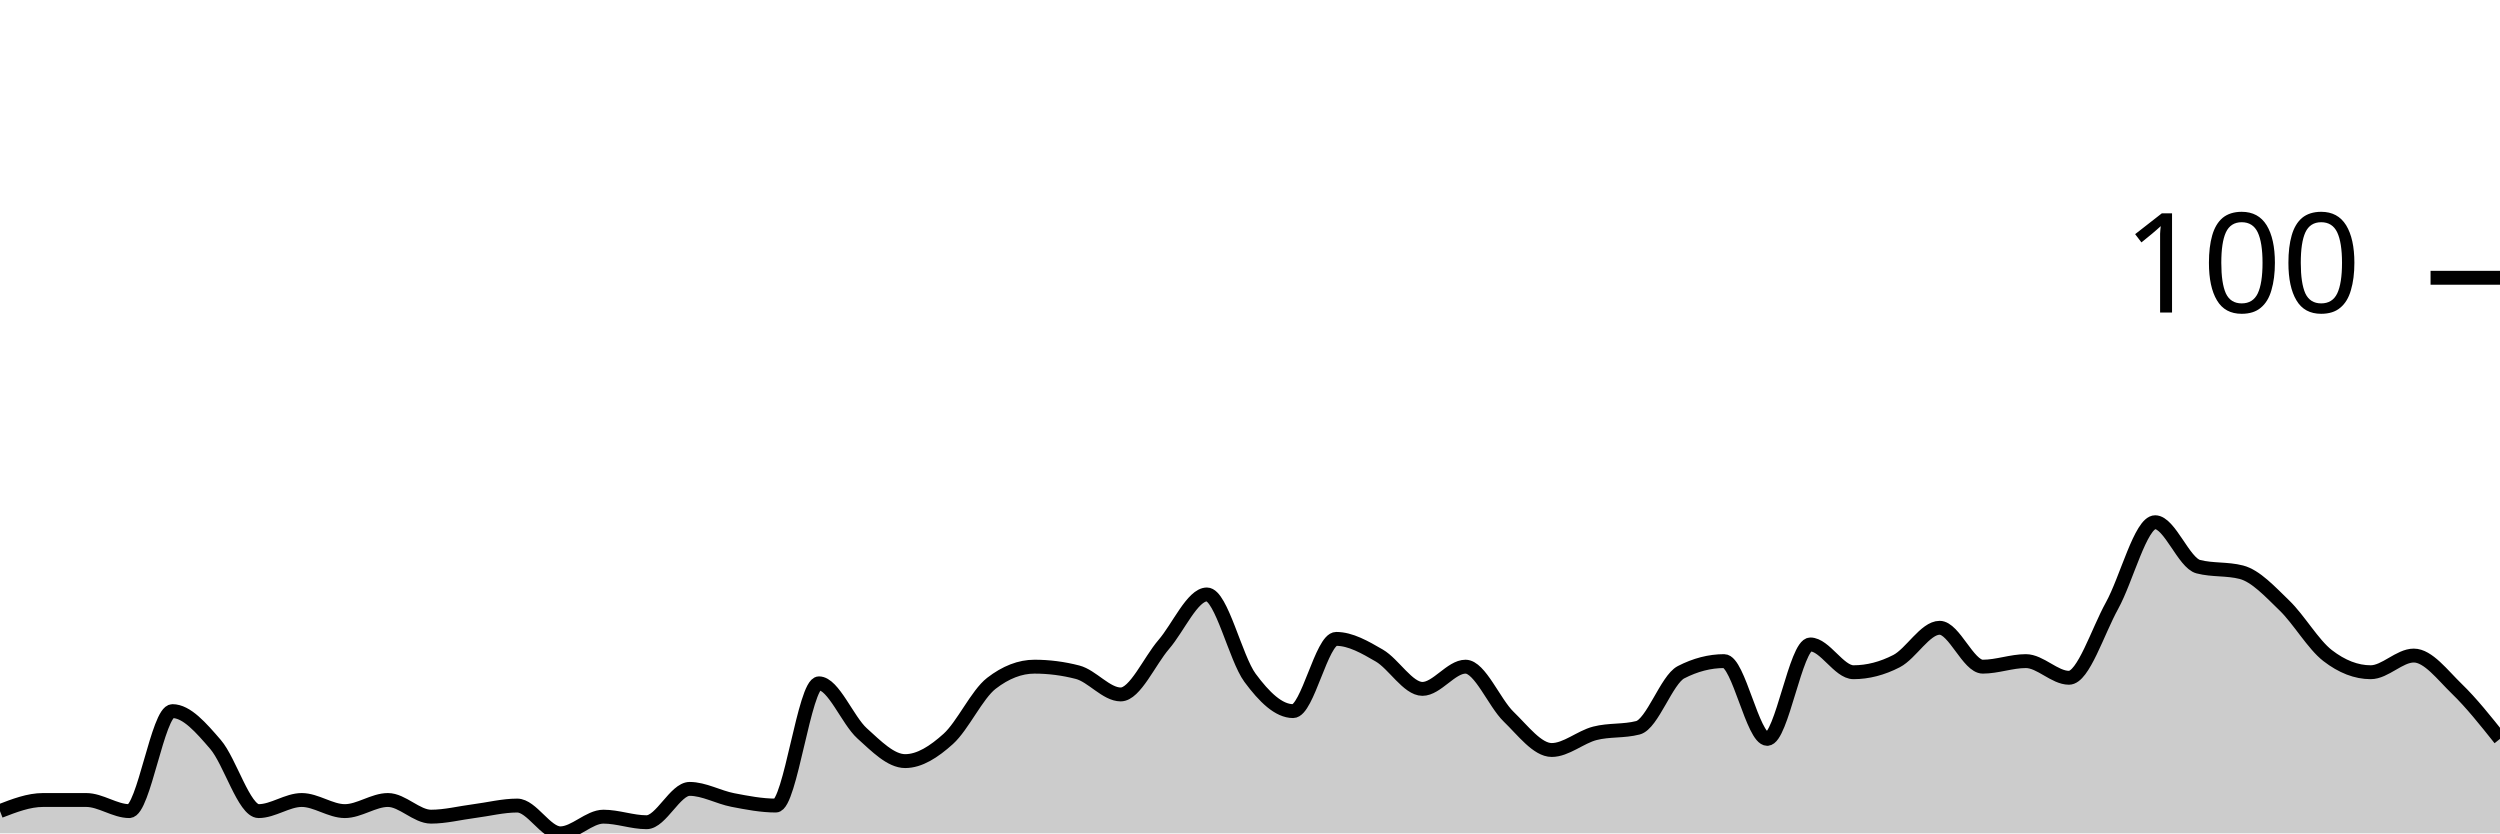
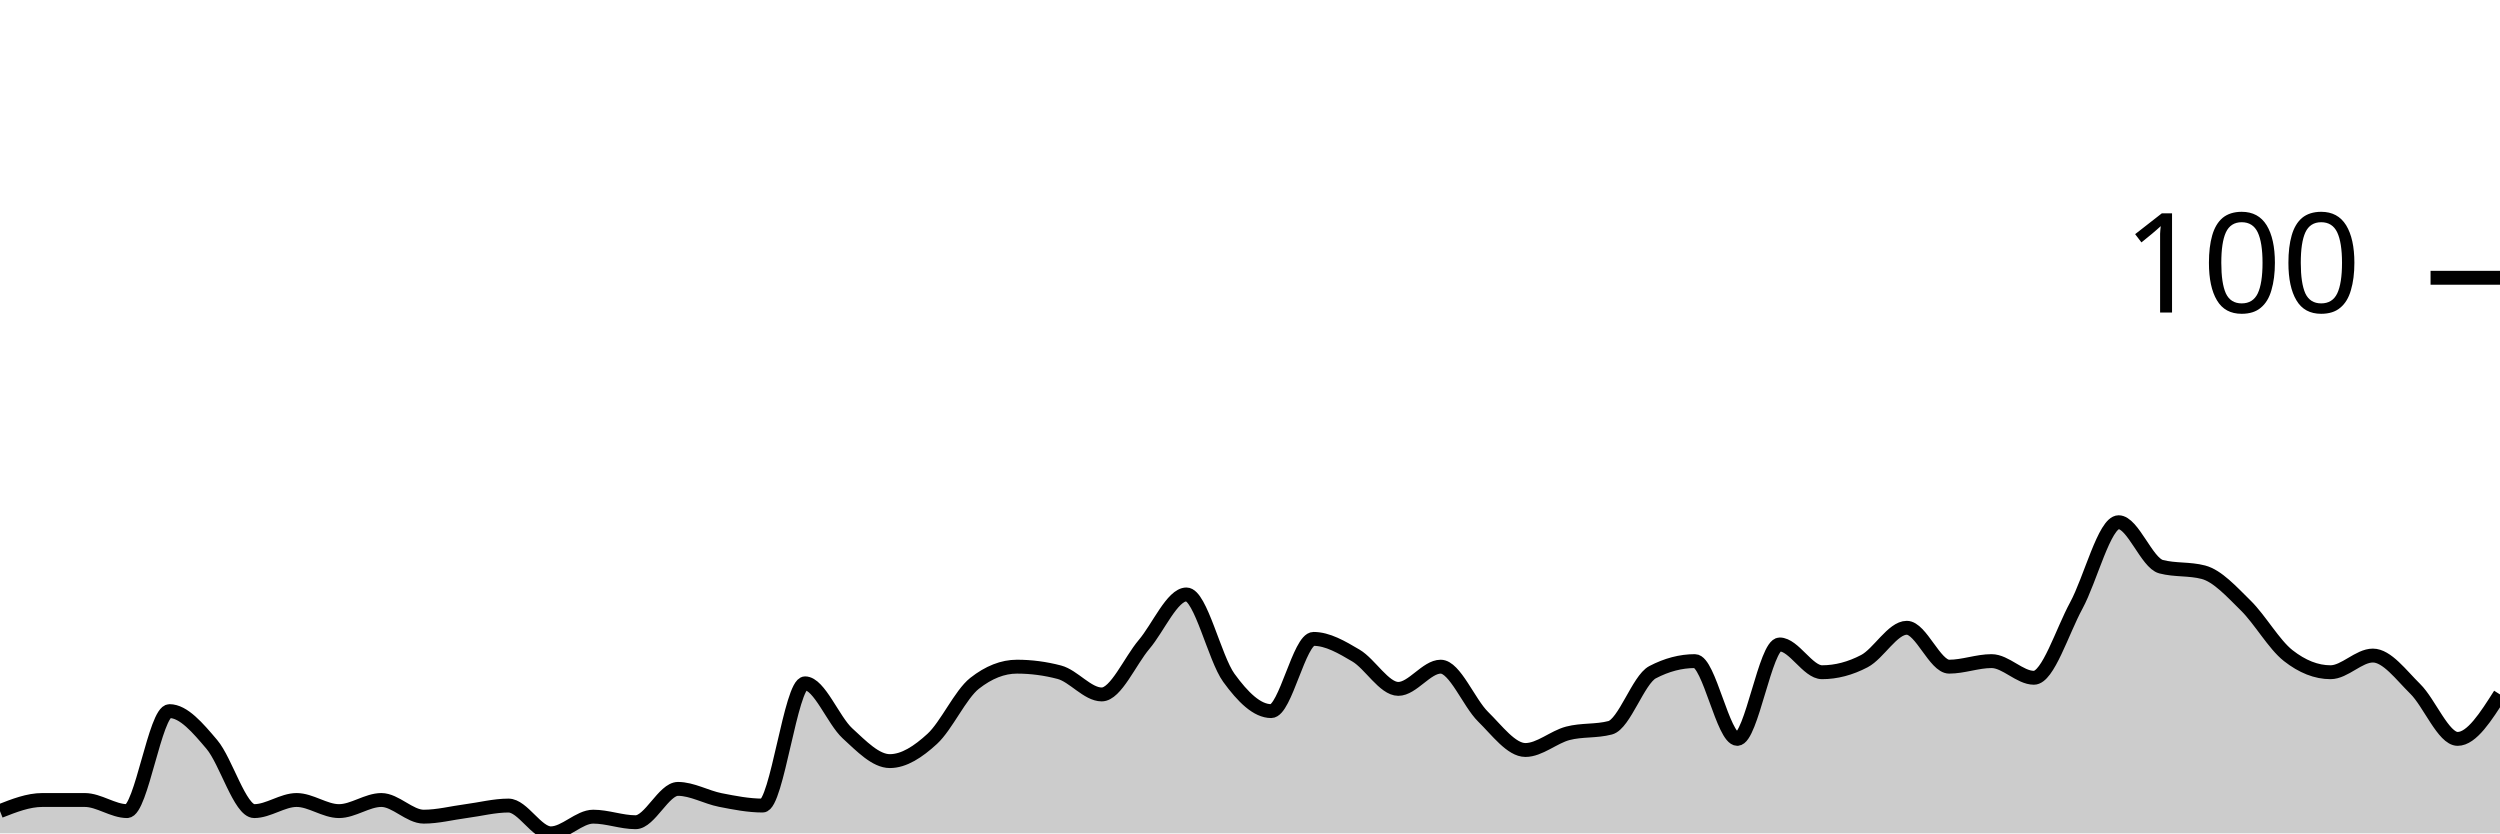
<svg xmlns="http://www.w3.org/2000/svg" viewBox="0 0 180 60">
  <g transform="translate(0,20)">
-     <path class="area" fill="rgba(0, 0, 0, 0.2)" d="M0,38.4C1.034,38,2.069,37.6,3.103,37.6C4.138,37.6,5.172,37.6,6.207,37.6C7.241,37.6,8.276,38.4,9.31,38.4C10.345,38.4,11.379,31.2,12.414,31.2C13.448,31.2,14.483,32.4,15.517,33.6C16.552,34.8,17.586,38.4,18.621,38.4C19.655,38.4,20.69,37.6,21.724,37.6C22.759,37.6,23.793,38.4,24.828,38.4C25.862,38.4,26.897,37.6,27.931,37.6C28.966,37.6,30,38.8,31.034,38.8C32.069,38.8,33.103,38.533,34.138,38.4C35.172,38.267,36.207,38,37.241,38C38.276,38,39.31,40,40.345,40C41.379,40,42.414,38.8,43.448,38.8C44.483,38.8,45.517,39.2,46.552,39.2C47.586,39.2,48.621,36.8,49.655,36.8C50.69,36.8,51.724,37.4,52.759,37.6C53.793,37.8,54.828,38,55.862,38C56.897,38,57.931,29.2,58.966,29.2C60,29.2,61.034,31.867,62.069,32.8C63.103,33.733,64.138,34.8,65.172,34.8C66.207,34.8,67.241,34.133,68.276,33.2C69.31,32.267,70.345,30,71.379,29.2C72.414,28.4,73.448,28,74.483,28C75.517,28,76.552,28.133,77.586,28.4C78.621,28.667,79.655,30,80.69,30C81.724,30,82.759,27.6,83.793,26.4C84.828,25.2,85.862,22.8,86.897,22.8C87.931,22.8,88.966,27.4,90,28.8C91.034,30.2,92.069,31.2,93.103,31.2C94.138,31.2,95.172,26,96.207,26C97.241,26,98.276,26.6,99.31,27.2C100.345,27.8,101.379,29.6,102.414,29.6C103.448,29.6,104.483,28,105.517,28C106.552,28,107.586,30.6,108.621,31.6C109.655,32.6,110.69,34,111.724,34C112.759,34,113.793,33.067,114.828,32.8C115.862,32.533,116.897,32.667,117.931,32.4C118.966,32.133,120,28.933,121.034,28.4C122.069,27.867,123.103,27.6,124.138,27.6C125.172,27.6,126.207,33.2,127.241,33.2C128.276,33.2,129.31,26.4,130.345,26.4C131.379,26.4,132.414,28.4,133.448,28.4C134.483,28.4,135.517,28.133,136.552,27.6C137.586,27.067,138.621,25.2,139.655,25.2C140.69,25.2,141.724,28,142.759,28C143.793,28,144.828,27.6,145.862,27.6C146.897,27.6,147.931,28.8,148.966,28.8C150,28.8,151.034,25.467,152.069,23.6C153.103,21.733,154.138,17.6,155.172,17.6C156.207,17.6,157.241,20.533,158.276,20.8C159.31,21.067,160.345,20.933,161.379,21.2C162.414,21.467,163.448,22.6,164.483,23.6C165.517,24.6,166.552,26.4,167.586,27.2C168.621,28,169.655,28.4,170.69,28.4C171.724,28.4,172.759,27.2,173.793,27.2C174.828,27.2,175.862,28.6,176.897,29.6C177.931,30.6,178.966,31.9,180,33.2L180,40C178.966,40,177.931,40,176.897,40C175.862,40,174.828,40,173.793,40C172.759,40,171.724,40,170.69,40C169.655,40,168.621,40,167.586,40C166.552,40,165.517,40,164.483,40C163.448,40,162.414,40,161.379,40C160.345,40,159.31,40,158.276,40C157.241,40,156.207,40,155.172,40C154.138,40,153.103,40,152.069,40C151.034,40,150,40,148.966,40C147.931,40,146.897,40,145.862,40C144.828,40,143.793,40,142.759,40C141.724,40,140.69,40,139.655,40C138.621,40,137.586,40,136.552,40C135.517,40,134.483,40,133.448,40C132.414,40,131.379,40,130.345,40C129.31,40,128.276,40,127.241,40C126.207,40,125.172,40,124.138,40C123.103,40,122.069,40,121.034,40C120,40,118.966,40,117.931,40C116.897,40,115.862,40,114.828,40C113.793,40,112.759,40,111.724,40C110.69,40,109.655,40,108.621,40C107.586,40,106.552,40,105.517,40C104.483,40,103.448,40,102.414,40C101.379,40,100.345,40,99.31,40C98.276,40,97.241,40,96.207,40C95.172,40,94.138,40,93.103,40C92.069,40,91.034,40,90,40C88.966,40,87.931,40,86.897,40C85.862,40,84.828,40,83.793,40C82.759,40,81.724,40,80.69,40C79.655,40,78.621,40,77.586,40C76.552,40,75.517,40,74.483,40C73.448,40,72.414,40,71.379,40C70.345,40,69.31,40,68.276,40C67.241,40,66.207,40,65.172,40C64.138,40,63.103,40,62.069,40C61.034,40,60,40,58.966,40C57.931,40,56.897,40,55.862,40C54.828,40,53.793,40,52.759,40C51.724,40,50.69,40,49.655,40C48.621,40,47.586,40,46.552,40C45.517,40,44.483,40,43.448,40C42.414,40,41.379,40,40.345,40C39.31,40,38.276,40,37.241,40C36.207,40,35.172,40,34.138,40C33.103,40,32.069,40,31.034,40C30,40,28.966,40,27.931,40C26.897,40,25.862,40,24.828,40C23.793,40,22.759,40,21.724,40C20.69,40,19.655,40,18.621,40C17.586,40,16.552,40,15.517,40C14.483,40,13.448,40,12.414,40C11.379,40,10.345,40,9.31,40C8.276,40,7.241,40,6.207,40C5.172,40,4.138,40,3.103,40C2.069,40,1.034,40,0,40Z" />
-     <path class="line" stroke="black" fill="none" d="M0,38.4C1.034,38,2.069,37.6,3.103,37.6C4.138,37.6,5.172,37.6,6.207,37.6C7.241,37.6,8.276,38.4,9.31,38.4C10.345,38.4,11.379,31.2,12.414,31.2C13.448,31.2,14.483,32.4,15.517,33.6C16.552,34.8,17.586,38.4,18.621,38.4C19.655,38.4,20.69,37.6,21.724,37.6C22.759,37.6,23.793,38.4,24.828,38.4C25.862,38.4,26.897,37.6,27.931,37.6C28.966,37.6,30,38.8,31.034,38.8C32.069,38.8,33.103,38.533,34.138,38.4C35.172,38.267,36.207,38,37.241,38C38.276,38,39.31,40,40.345,40C41.379,40,42.414,38.8,43.448,38.8C44.483,38.8,45.517,39.2,46.552,39.2C47.586,39.2,48.621,36.8,49.655,36.8C50.69,36.8,51.724,37.4,52.759,37.6C53.793,37.8,54.828,38,55.862,38C56.897,38,57.931,29.2,58.966,29.2C60,29.2,61.034,31.867,62.069,32.8C63.103,33.733,64.138,34.8,65.172,34.8C66.207,34.8,67.241,34.133,68.276,33.2C69.31,32.267,70.345,30,71.379,29.2C72.414,28.4,73.448,28,74.483,28C75.517,28,76.552,28.133,77.586,28.4C78.621,28.667,79.655,30,80.69,30C81.724,30,82.759,27.6,83.793,26.4C84.828,25.2,85.862,22.8,86.897,22.8C87.931,22.8,88.966,27.4,90,28.8C91.034,30.2,92.069,31.2,93.103,31.2C94.138,31.2,95.172,26,96.207,26C97.241,26,98.276,26.6,99.31,27.2C100.345,27.8,101.379,29.6,102.414,29.6C103.448,29.6,104.483,28,105.517,28C106.552,28,107.586,30.6,108.621,31.6C109.655,32.6,110.69,34,111.724,34C112.759,34,113.793,33.067,114.828,32.8C115.862,32.533,116.897,32.667,117.931,32.4C118.966,32.133,120,28.933,121.034,28.4C122.069,27.867,123.103,27.6,124.138,27.6C125.172,27.6,126.207,33.2,127.241,33.2C128.276,33.2,129.31,26.4,130.345,26.4C131.379,26.4,132.414,28.4,133.448,28.4C134.483,28.4,135.517,28.133,136.552,27.6C137.586,27.067,138.621,25.2,139.655,25.2C140.69,25.2,141.724,28,142.759,28C143.793,28,144.828,27.6,145.862,27.6C146.897,27.6,147.931,28.8,148.966,28.8C150,28.8,151.034,25.467,152.069,23.6C153.103,21.733,154.138,17.6,155.172,17.6C156.207,17.6,157.241,20.533,158.276,20.8C159.31,21.067,160.345,20.933,161.379,21.2C162.414,21.467,163.448,22.6,164.483,23.6C165.517,24.6,166.552,26.4,167.586,27.2C168.621,28,169.655,28.4,170.69,28.4C171.724,28.4,172.759,27.2,173.793,27.2C174.828,27.2,175.862,28.6,176.897,29.6C177.931,30.6,178.966,31.9,180,33.2" />
+     <path class="area" fill="rgba(0, 0, 0, 0.2)" d="M0,38.4C1.017,38,2.034,37.6,3.051,37.6C4.068,37.6,5.085,37.6,6.102,37.6C7.119,37.6,8.136,38.4,9.153,38.4C10.169,38.4,11.186,31.2,12.203,31.2C13.22,31.2,14.237,32.4,15.254,33.6C16.271,34.8,17.288,38.4,18.305,38.4C19.322,38.4,20.339,37.6,21.356,37.6C22.373,37.6,23.39,38.4,24.407,38.4C25.424,38.4,26.441,37.6,27.458,37.6C28.475,37.6,29.492,38.8,30.508,38.8C31.525,38.8,32.542,38.533,33.559,38.4C34.576,38.267,35.593,38,36.61,38C37.627,38,38.644,40,39.661,40C40.678,40,41.695,38.8,42.712,38.8C43.729,38.8,44.746,39.2,45.763,39.2C46.78,39.2,47.797,36.8,48.814,36.8C49.831,36.8,50.847,37.4,51.864,37.6C52.881,37.8,53.898,38,54.915,38C55.932,38,56.949,29.2,57.966,29.2C58.983,29.2,60,31.867,61.017,32.8C62.034,33.733,63.051,34.8,64.068,34.8C65.085,34.8,66.102,34.133,67.119,33.2C68.136,32.267,69.153,30,70.169,29.2C71.186,28.4,72.203,28,73.22,28C74.237,28,75.254,28.133,76.271,28.4C77.288,28.667,78.305,30,79.322,30C80.339,30,81.356,27.6,82.373,26.4C83.39,25.2,84.407,22.8,85.424,22.8C86.441,22.8,87.458,27.4,88.475,28.8C89.492,30.2,90.508,31.2,91.525,31.2C92.542,31.2,93.559,26,94.576,26C95.593,26,96.61,26.6,97.627,27.2C98.644,27.8,99.661,29.6,100.678,29.6C101.695,29.6,102.712,28,103.729,28C104.746,28,105.763,30.6,106.78,31.6C107.797,32.6,108.814,34,109.831,34C110.847,34,111.864,33.067,112.881,32.8C113.898,32.533,114.915,32.667,115.932,32.4C116.949,32.133,117.966,28.933,118.983,28.4C120,27.867,121.017,27.6,122.034,27.6C123.051,27.6,124.068,33.2,125.085,33.2C126.102,33.2,127.119,26.4,128.136,26.4C129.153,26.4,130.169,28.4,131.186,28.4C132.203,28.4,133.22,28.133,134.237,27.6C135.254,27.067,136.271,25.2,137.288,25.2C138.305,25.2,139.322,28,140.339,28C141.356,28,142.373,27.6,143.39,27.6C144.407,27.6,145.424,28.8,146.441,28.8C147.458,28.8,148.475,25.467,149.492,23.6C150.508,21.733,151.525,17.6,152.542,17.6C153.559,17.6,154.576,20.533,155.593,20.8C156.61,21.067,157.627,20.933,158.644,21.2C159.661,21.467,160.678,22.6,161.695,23.6C162.712,24.6,163.729,26.4,164.746,27.2C165.763,28,166.78,28.4,167.797,28.4C168.814,28.4,169.831,27.2,170.847,27.2C171.864,27.2,172.881,28.6,173.898,29.6C174.915,30.6,175.932,33.2,176.949,33.2C177.966,33.2,178.983,31.6,180,30L180,40C178.983,40,177.966,40,176.949,40C175.932,40,174.915,40,173.898,40C172.881,40,171.864,40,170.847,40C169.831,40,168.814,40,167.797,40C166.78,40,165.763,40,164.746,40C163.729,40,162.712,40,161.695,40C160.678,40,159.661,40,158.644,40C157.627,40,156.61,40,155.593,40C154.576,40,153.559,40,152.542,40C151.525,40,150.508,40,149.492,40C148.475,40,147.458,40,146.441,40C145.424,40,144.407,40,143.39,40C142.373,40,141.356,40,140.339,40C139.322,40,138.305,40,137.288,40C136.271,40,135.254,40,134.237,40C133.22,40,132.203,40,131.186,40C130.169,40,129.153,40,128.136,40C127.119,40,126.102,40,125.085,40C124.068,40,123.051,40,122.034,40C121.017,40,120,40,118.983,40C117.966,40,116.949,40,115.932,40C114.915,40,113.898,40,112.881,40C111.864,40,110.847,40,109.831,40C108.814,40,107.797,40,106.78,40C105.763,40,104.746,40,103.729,40C102.712,40,101.695,40,100.678,40C99.661,40,98.644,40,97.627,40C96.61,40,95.593,40,94.576,40C93.559,40,92.542,40,91.525,40C90.508,40,89.492,40,88.475,40C87.458,40,86.441,40,85.424,40C84.407,40,83.39,40,82.373,40C81.356,40,80.339,40,79.322,40C78.305,40,77.288,40,76.271,40C75.254,40,74.237,40,73.22,40C72.203,40,71.186,40,70.169,40C69.153,40,68.136,40,67.119,40C66.102,40,65.085,40,64.068,40C63.051,40,62.034,40,61.017,40C60,40,58.983,40,57.966,40C56.949,40,55.932,40,54.915,40C53.898,40,52.881,40,51.864,40C50.847,40,49.831,40,48.814,40C47.797,40,46.78,40,45.763,40C44.746,40,43.729,40,42.712,40C41.695,40,40.678,40,39.661,40C38.644,40,37.627,40,36.61,40C35.593,40,34.576,40,33.559,40C32.542,40,31.525,40,30.508,40C29.492,40,28.475,40,27.458,40C26.441,40,25.424,40,24.407,40C23.39,40,22.373,40,21.356,40C20.339,40,19.322,40,18.305,40C17.288,40,16.271,40,15.254,40C14.237,40,13.22,40,12.203,40C11.186,40,10.169,40,9.153,40C8.136,40,7.119,40,6.102,40C5.085,40,4.068,40,3.051,40C2.034,40,1.017,40,0,40Z" />
+     <path class="line" stroke="black" fill="none" d="M0,38.4C1.017,38,2.034,37.6,3.051,37.6C4.068,37.6,5.085,37.6,6.102,37.6C7.119,37.6,8.136,38.4,9.153,38.4C10.169,38.4,11.186,31.2,12.203,31.2C13.22,31.2,14.237,32.4,15.254,33.6C16.271,34.8,17.288,38.4,18.305,38.4C19.322,38.4,20.339,37.6,21.356,37.6C22.373,37.6,23.39,38.4,24.407,38.4C25.424,38.4,26.441,37.6,27.458,37.6C28.475,37.6,29.492,38.8,30.508,38.8C31.525,38.8,32.542,38.533,33.559,38.4C34.576,38.267,35.593,38,36.61,38C37.627,38,38.644,40,39.661,40C40.678,40,41.695,38.8,42.712,38.8C43.729,38.8,44.746,39.2,45.763,39.2C46.78,39.2,47.797,36.8,48.814,36.8C49.831,36.8,50.847,37.4,51.864,37.6C52.881,37.8,53.898,38,54.915,38C55.932,38,56.949,29.2,57.966,29.2C58.983,29.2,60,31.867,61.017,32.8C62.034,33.733,63.051,34.8,64.068,34.8C65.085,34.8,66.102,34.133,67.119,33.2C68.136,32.267,69.153,30,70.169,29.2C71.186,28.4,72.203,28,73.22,28C74.237,28,75.254,28.133,76.271,28.4C77.288,28.667,78.305,30,79.322,30C80.339,30,81.356,27.6,82.373,26.4C83.39,25.2,84.407,22.8,85.424,22.8C86.441,22.8,87.458,27.4,88.475,28.8C89.492,30.2,90.508,31.2,91.525,31.2C92.542,31.2,93.559,26,94.576,26C95.593,26,96.61,26.6,97.627,27.2C98.644,27.8,99.661,29.6,100.678,29.6C101.695,29.6,102.712,28,103.729,28C104.746,28,105.763,30.6,106.78,31.6C107.797,32.6,108.814,34,109.831,34C110.847,34,111.864,33.067,112.881,32.8C113.898,32.533,114.915,32.667,115.932,32.4C116.949,32.133,117.966,28.933,118.983,28.4C120,27.867,121.017,27.6,122.034,27.6C123.051,27.6,124.068,33.2,125.085,33.2C126.102,33.2,127.119,26.4,128.136,26.4C129.153,26.4,130.169,28.4,131.186,28.4C132.203,28.4,133.22,28.133,134.237,27.6C135.254,27.067,136.271,25.2,137.288,25.2C138.305,25.2,139.322,28,140.339,28C141.356,28,142.373,27.6,143.39,27.6C144.407,27.6,145.424,28.8,146.441,28.8C147.458,28.8,148.475,25.467,149.492,23.6C150.508,21.733,151.525,17.6,152.542,17.6C153.559,17.6,154.576,20.533,155.593,20.8C156.61,21.067,157.627,20.933,158.644,21.2C159.661,21.467,160.678,22.6,161.695,23.6C162.712,24.6,163.729,26.4,164.746,27.2C165.763,28,166.78,28.4,167.797,28.4C168.814,28.4,169.831,27.2,170.847,27.2C171.864,27.2,172.881,28.6,173.898,29.6C174.915,30.6,175.932,33.2,176.949,33.2C177.966,33.2,178.983,31.6,180,30" />
    <path class="axis-ceiling" stroke-width="1" stroke="black" fill="none" d="M175,0L180,0" />
    <text class="axis-ceiling-label" font-family="sans-serif" text-anchor="end" font-size="10px" x="170" y="2.5">100</text>
  </g>
</svg>
